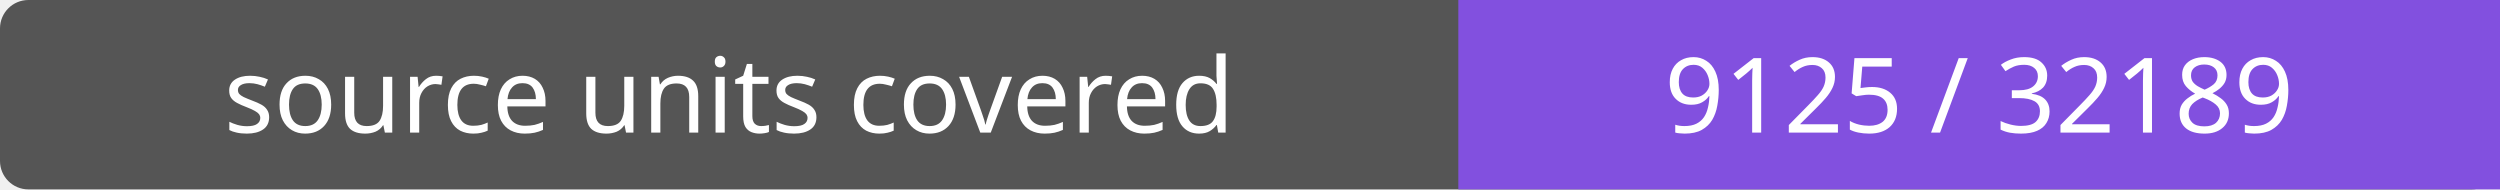
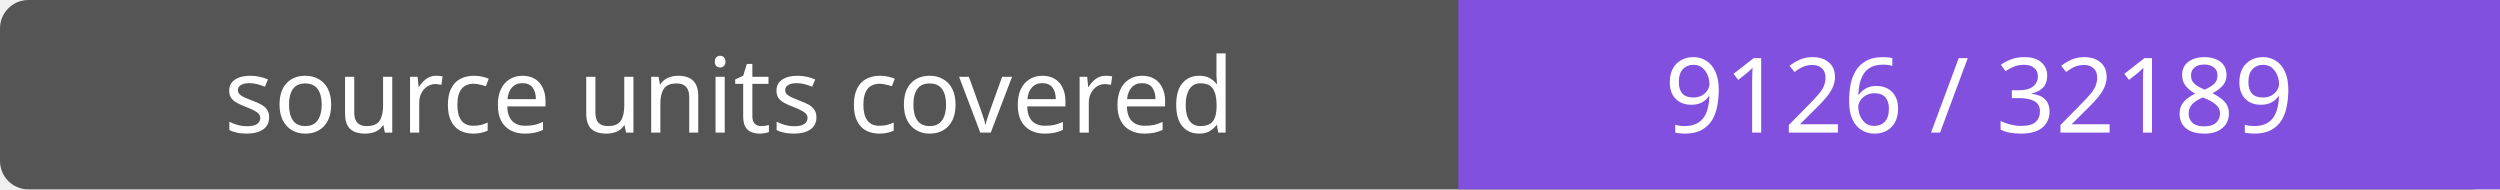
- <svg xmlns="http://www.w3.org/2000/svg" width="264" height="20" role="img" aria-label="source units covered: 9125 / 32189">
+ <svg xmlns="http://www.w3.org/2000/svg" width="264" height="20" role="img" aria-label="source units covered: 9126 / 32189">
  <rect width="264" height="20" rx="3" fill="#555" />
  <path fill="#8250df" d="M154 0h110v20H154z" />
  <g fill="#fff" text-anchor="middle" font-family="Verdana,sans-serif" font-size="11">
    <text x="77.0" y="14">source units covered</text>
-     <text x="209.0" y="14">9125 / 32189</text>
+     <text x="209.0" y="14">9126 / 32189</text>
  </g>
</svg>
